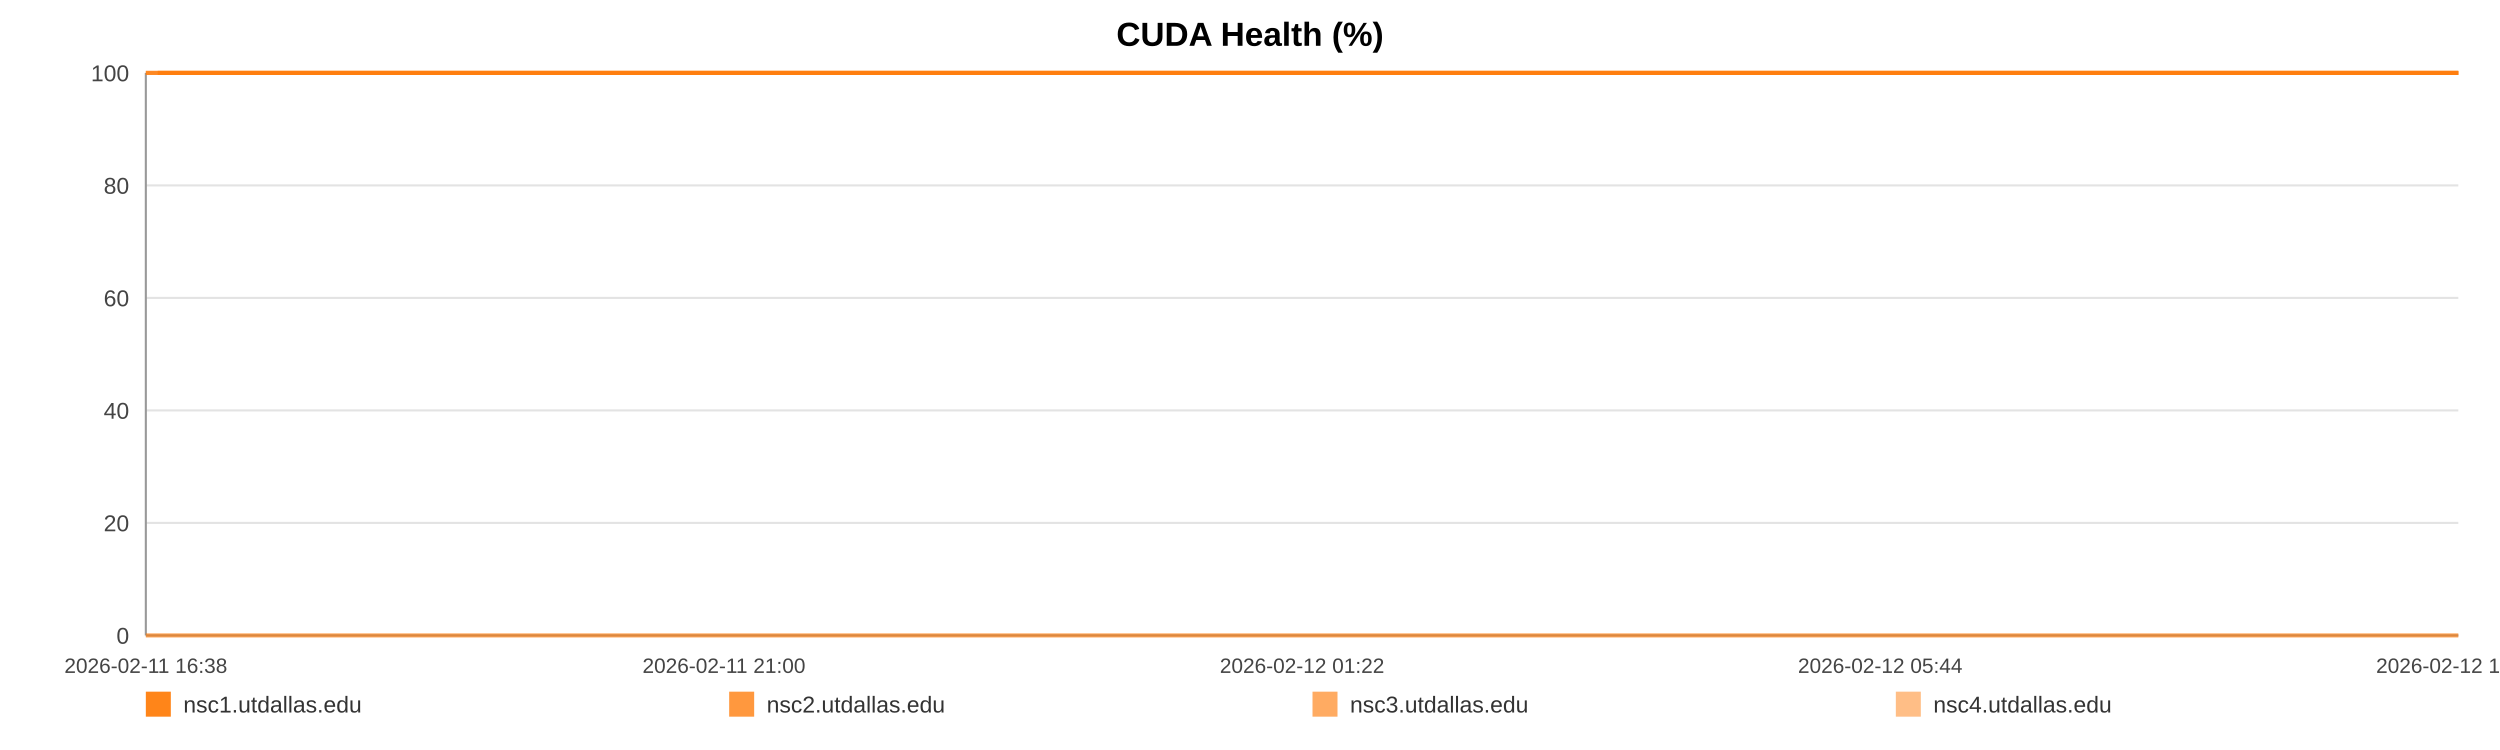
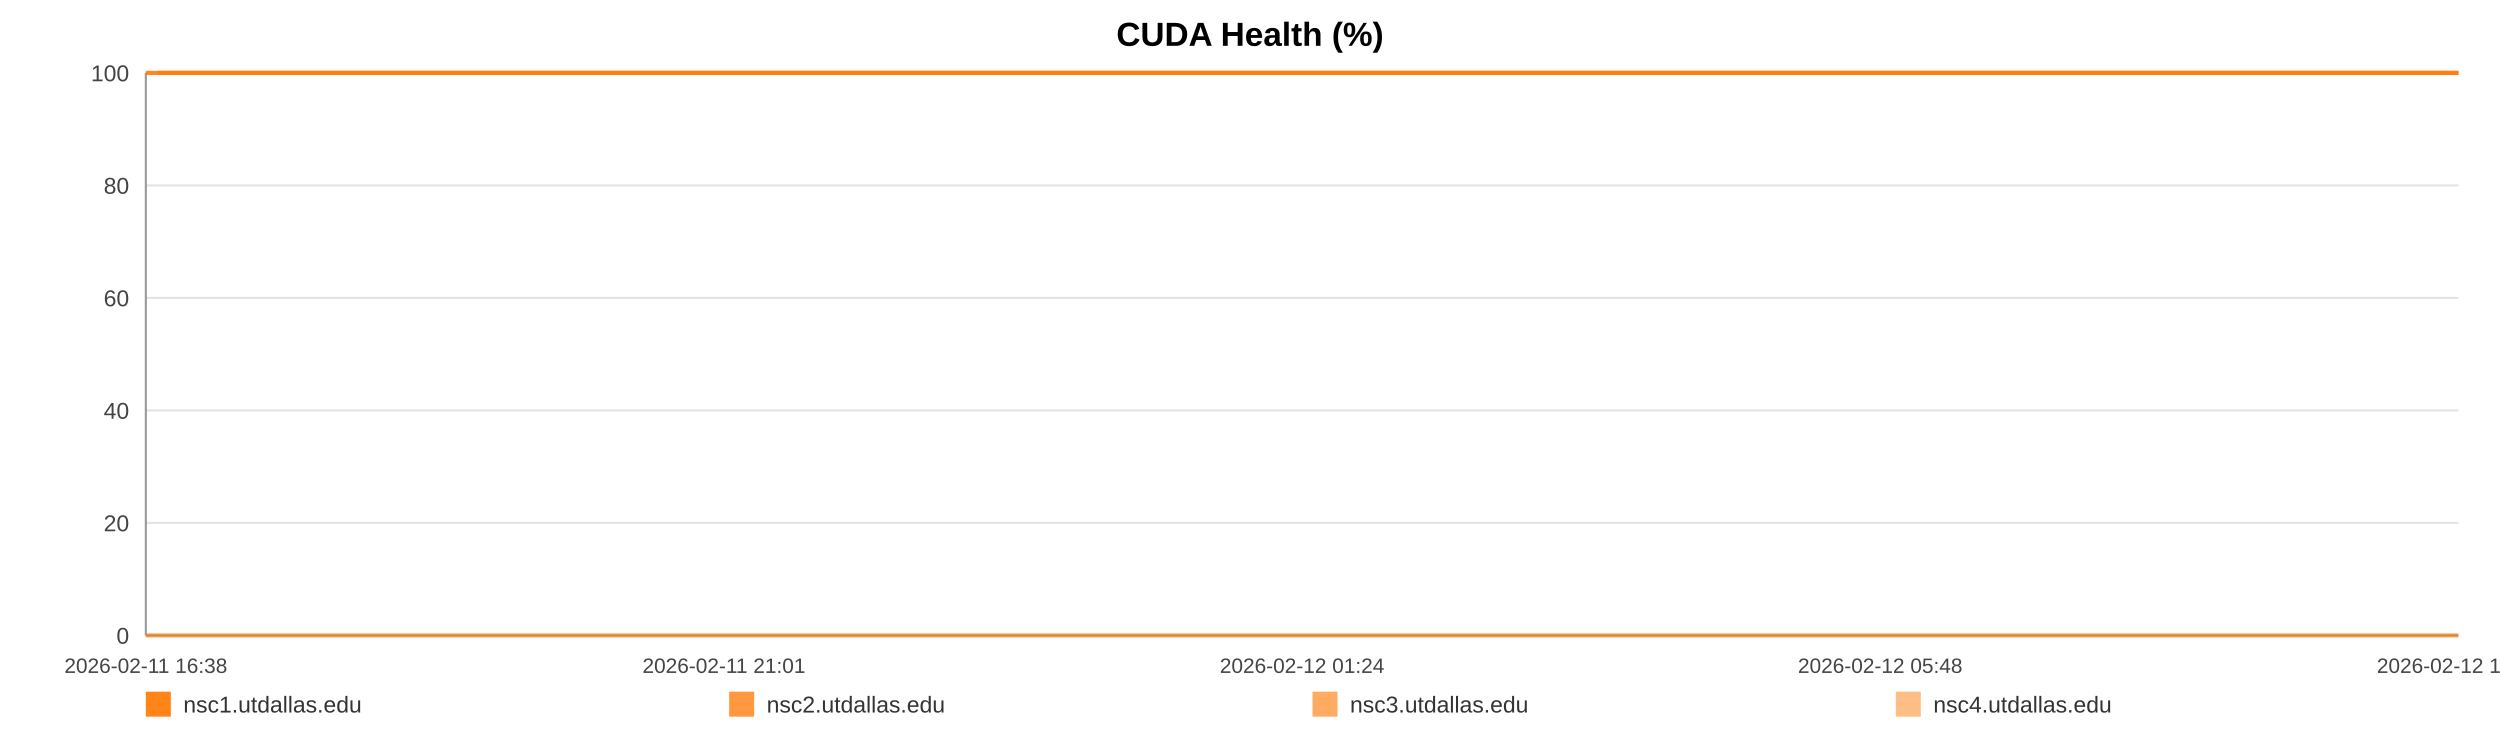
<svg xmlns="http://www.w3.org/2000/svg" width="1200" height="360" viewBox="0 0 1200 360" role="img" aria-label="CUDA Health (%)">
  <rect width="100%" height="100%" fill="#ffffff" />
  <text x="600.0" y="22" text-anchor="middle" font-size="16" font-family="Arial, Helvetica, sans-serif" font-weight="bold">CUDA Health (%)</text>
  <line x1="70" y1="35.00" x2="1180" y2="35.00" stroke="#e3e3e3" stroke-width="1" />
  <text x="62" y="39.00" text-anchor="end" font-size="11" fill="#444" font-family="Arial, Helvetica, sans-serif">100</text>
  <line x1="70" y1="89.00" x2="1180" y2="89.00" stroke="#e3e3e3" stroke-width="1" />
  <text x="62" y="93.00" text-anchor="end" font-size="11" fill="#444" font-family="Arial, Helvetica, sans-serif">80</text>
  <line x1="70" y1="143.00" x2="1180" y2="143.00" stroke="#e3e3e3" stroke-width="1" />
  <text x="62" y="147.00" text-anchor="end" font-size="11" fill="#444" font-family="Arial, Helvetica, sans-serif">60</text>
  <line x1="70" y1="197.00" x2="1180" y2="197.00" stroke="#e3e3e3" stroke-width="1" />
  <text x="62" y="201.00" text-anchor="end" font-size="11" fill="#444" font-family="Arial, Helvetica, sans-serif">40</text>
  <line x1="70" y1="251.00" x2="1180" y2="251.00" stroke="#e3e3e3" stroke-width="1" />
  <text x="62" y="255.00" text-anchor="end" font-size="11" fill="#444" font-family="Arial, Helvetica, sans-serif">20</text>
  <line x1="70" y1="305.00" x2="1180" y2="305.00" stroke="#e3e3e3" stroke-width="1" />
  <text x="62" y="309.00" text-anchor="end" font-size="11" fill="#444" font-family="Arial, Helvetica, sans-serif">0</text>
  <line x1="70" y1="35" x2="70" y2="305" stroke="#999" />
  <line x1="70" y1="305" x2="1180" y2="305" stroke="#999" />
  <text x="70.00" y="323" text-anchor="middle" font-size="10" fill="#444" font-family="Arial, Helvetica, sans-serif">2026-02-11 16:38</text>
-   <text x="347.50" y="323" text-anchor="middle" font-size="10" fill="#444" font-family="Arial, Helvetica, sans-serif">2026-02-11 21:00</text>
-   <text x="625.00" y="323" text-anchor="middle" font-size="10" fill="#444" font-family="Arial, Helvetica, sans-serif">2026-02-12 01:22</text>
-   <text x="902.50" y="323" text-anchor="middle" font-size="10" fill="#444" font-family="Arial, Helvetica, sans-serif">2026-02-12 05:44</text>
-   <text x="1180.00" y="323" text-anchor="middle" font-size="10" fill="#444" font-family="Arial, Helvetica, sans-serif">2026-02-12 10:06</text>
-   <polyline fill="none" stroke="#ff7f0e" stroke-opacity="0.95" stroke-width="2" points="75.70,35.00 81.42,35.00 87.10,35.00 92.82,35.00 98.57,35.00 104.22,35.00 109.94,35.00 116.11,35.00 121.78,35.00 127.44,35.00 133.11,35.00 138.90,35.00 144.56,35.00 150.23,35.00 160.48,35.00 169.32,35.00 175.08,35.00 180.92,35.00 186.60,35.00 192.28,35.00 197.86,35.00 203.61,35.00 209.29,35.00 215.03,35.00 220.77,35.00 226.57,35.00 232.29,35.00 238.01,35.00 243.99,35.00 249.74,35.00 255.43,35.00 261.27,35.00 266.97,35.00 272.67,35.00 278.55,35.00 284.19,35.00 289.89,35.00 295.70,35.00 301.33,35.00 307.03,35.00 312.66,35.00 318.34,35.00 324.06,35.00 329.72,35.00 335.55,35.00 341.30,35.00 346.93,35.00 352.61,35.00 358.37,35.00 364.07,35.00 370.58,35.00 376.28,35.00 381.96,35.00 387.61,35.00 393.27,35.00 398.92,35.00 404.59,35.00 410.30,35.00 415.99,35.00 421.79,35.00 427.48,35.00 433.11,35.00 438.84,35.00 444.61,35.00 450.29,35.00 456.01,35.00 461.64,35.00 467.29,35.00 472.95,35.00 478.60,35.00 484.28,35.00 489.98,35.00 495.63,35.00 501.33,35.00 507.05,35.00 512.68,35.00 518.42,35.00 524.06,35.00 529.73,35.00 535.57,35.00 541.25,35.00 546.93,35.00 552.67,35.00 558.34,35.00 564.05,35.00 569.74,35.00 575.37,35.00 581.01,35.00 586.75,35.00 592.48,35.00 598.17,35.00 603.92,35.00 609.53,35.00 615.25,35.00 620.91,35.00 626.60,35.00 632.24,35.00 637.94,35.00 643.59,35.00 649.33,35.00 655.03,35.00 660.73,35.00 666.43,35.00 672.20,35.00 677.93,35.00 683.62,35.00 689.28,35.00 694.97,35.00 700.63,35.00 706.38,35.00 712.08,35.00 717.77,35.00 723.45,35.00 729.17,35.00 734.88,35.00 740.62,35.00 746.41,35.00 752.07,35.00 757.77,35.00 763.47,35.00 769.16,35.00 774.84,35.00 780.58,35.00 786.75,35.00 792.42,35.00 798.19,35.00 803.87,35.00 809.52,35.00 815.16,35.00 820.76,35.00 826.44,35.00 832.14,35.00 837.82,35.00 843.49,35.00 849.17,35.00 854.86,35.00 860.50,35.00 866.31,35.00 871.97,35.00 877.66,35.00 883.32,35.00 889.02,35.00 894.69,35.00 900.40,35.00 906.12,35.00 911.82,35.00 917.52,35.00 923.21,35.00 928.85,35.00 934.52,35.00 940.20,35.00 945.88,35.00 951.60,35.00 957.35,35.00 963.05,35.00 968.74,35.00 974.49,35.00 980.19,35.00 985.84,35.00 991.56,35.00 997.26,35.00 1003.04,35.00 1008.82,35.00 1014.48,35.00 1020.20,35.00 1025.85,35.00 1031.49,35.00 1037.18,35.00 1042.88,35.00 1048.54,35.00 1054.17,35.00 1059.84,35.00 1065.59,35.00 1071.29,35.00 1077.01,35.00 1082.69,35.00 1088.51,35.00 1094.20,35.00 1099.88,35.00 1105.54,35.00 1111.19,35.00 1117.39,35.00 1123.21,35.00 1128.86,35.00 1134.52,35.00 1140.13,35.00 1145.85,35.00 1151.53,35.00 1157.25,35.00 1162.97,35.00 1168.63,35.00 1174.30,35.00 1180.00,35.00" />
-   <polyline fill="none" stroke="#ff7f0e" stroke-opacity="0.80" stroke-width="2" points="70.00,35.00 75.70,35.00 81.42,35.00 87.10,35.00 92.82,35.00 98.57,35.00 104.22,35.00 109.94,35.00 116.11,35.00 121.78,35.00 127.44,35.00 133.11,35.00 138.90,35.00 144.56,35.00 150.23,35.00 160.48,35.00 169.32,35.00 175.08,35.00 180.92,35.00 186.60,35.00 192.28,35.00 197.86,35.00 203.61,35.00 209.29,35.00 215.03,35.00 220.77,35.00 226.57,35.00 232.29,35.00 238.01,35.00 243.99,35.00 249.74,35.00 255.43,35.00 261.27,35.00 266.97,35.00 272.67,35.00 278.55,35.00 284.19,35.00 289.89,35.00 295.70,35.00 301.33,35.00 307.03,35.00 312.66,35.00 318.34,35.00 324.06,35.00 329.72,35.00 335.55,35.00 341.30,35.00 346.93,35.00 352.61,35.00 358.37,35.00 364.07,35.00 370.58,35.00 376.28,35.00 381.96,35.00 387.61,35.00 393.27,35.00 398.92,35.00 404.59,35.00 410.30,35.00 415.99,35.00 421.79,35.00 427.48,35.00 433.11,35.00 438.84,35.00 444.61,35.00 450.29,35.00 456.01,35.00 461.64,35.00 467.29,35.00 472.95,35.00 478.60,35.00 484.28,35.00 489.98,35.00 495.63,35.00 501.33,35.00 507.05,35.00 512.68,35.00 518.42,35.00 524.06,35.00 529.73,35.00 535.57,35.00 541.25,35.00 546.93,35.00 552.67,35.00 558.34,35.00 564.05,35.00 569.74,35.00 575.37,35.00 581.01,35.00 586.75,35.00 592.48,35.00 598.17,35.00 603.92,35.00 609.53,35.00 615.25,35.00 620.91,35.00 626.60,35.00 632.24,35.00 637.94,35.00 643.59,35.00 649.33,35.00 655.03,35.00 660.73,35.00 666.43,35.00 672.20,35.00 677.93,35.00 683.62,35.00 689.28,35.00 694.97,35.00 700.63,35.00 706.38,35.00 712.08,35.00 717.77,35.00 723.45,35.00 729.17,35.00 734.88,35.00 740.62,35.00 746.41,35.00 752.07,35.00 757.77,35.00 763.47,35.00 769.16,35.00 774.84,35.00 780.58,35.00 786.75,35.00 792.42,35.00 798.19,35.00 803.87,35.00 809.52,35.00 815.16,35.00 820.76,35.00 826.44,35.00 832.14,35.00 837.82,35.00 843.49,35.00 849.17,35.00 854.86,35.00 860.50,35.00 866.31,35.00 871.97,35.00 877.66,35.00 883.32,35.00 889.02,35.00 894.69,35.00 900.40,35.00 906.12,35.00 911.82,35.00 917.52,35.00 923.21,35.00 928.85,35.00 934.52,35.00 940.20,35.00 945.88,35.00 951.60,35.00 957.35,35.00 963.05,35.00 968.74,35.00 974.49,35.00 980.19,35.00 985.84,35.00 991.56,35.00 997.26,35.00 1003.04,35.00 1008.82,35.00 1014.48,35.00 1020.20,35.00 1025.85,35.00 1031.49,35.00 1037.18,35.00 1042.88,35.00 1048.54,35.00 1054.17,35.00 1059.84,35.00 1065.59,35.00 1071.29,35.00 1077.01,35.00 1082.69,35.00 1088.51,35.00 1094.20,35.00 1099.88,35.00 1105.54,35.00 1111.19,35.00 1117.39,35.00 1123.21,35.00 1128.86,35.00 1134.52,35.00 1140.13,35.00 1145.85,35.00 1151.53,35.00 1157.25,35.00 1162.97,35.00 1168.63,35.00 1174.30,35.00 1180.00,35.00" />
-   <polyline fill="none" stroke="#ff7f0e" stroke-opacity="0.65" stroke-width="2" points="70.00,305.00 75.70,305.00 81.42,305.00 87.10,305.00 92.82,305.00 98.57,305.00 104.22,305.00 109.94,305.00 116.11,305.00 121.78,305.00 127.44,305.00 133.11,305.00 138.90,305.00 144.56,305.00 150.23,305.00 160.48,305.00 169.32,305.00 175.08,305.00 180.92,305.00 186.60,305.00 192.28,305.00 197.86,305.00 203.61,305.00 209.29,305.00 215.03,305.00 220.77,305.00 226.57,305.00 232.29,305.00 238.01,305.00 243.99,305.00 249.74,305.00 255.43,305.00 261.27,305.00 266.97,305.00 272.67,305.00 278.55,305.00 284.19,305.00 289.89,305.00 295.70,305.00 301.33,305.00 307.03,305.00 312.66,305.00 318.34,305.00 324.06,305.00 329.72,305.00 335.55,305.00 341.30,305.00 346.93,305.00 352.61,305.00 358.37,305.00 364.07,305.00 370.58,305.00 376.28,305.00 381.96,305.00 387.61,305.00 393.27,305.00 398.92,305.00 404.59,305.00 410.30,305.00 415.99,305.00 421.79,305.00 427.48,305.00 433.11,305.00 438.84,305.00 444.61,305.00 450.29,305.00 456.01,305.00 461.64,305.00 467.29,305.00 472.95,305.00 478.60,305.00 484.28,305.00 489.98,305.00 495.63,305.00 501.33,305.00 507.05,305.00 512.68,305.00 518.42,305.00 524.06,305.00 529.73,305.00 535.57,305.00 541.25,305.00 546.93,305.00 552.67,305.00 558.34,305.00 564.05,305.00 569.74,305.00 575.37,305.00 581.01,305.00 586.75,305.00 592.48,305.00 598.17,305.00 603.92,305.00 609.53,305.00 615.25,305.00 620.91,305.00 626.60,305.00 632.24,305.00 637.94,305.00 643.59,305.00 649.33,305.00 655.03,305.00 660.73,305.00 666.43,305.00 672.20,305.00 677.93,305.00 683.62,305.00 689.28,305.00 694.97,305.00 700.63,305.00 706.38,305.00 712.08,305.00 717.77,305.00 723.45,305.00 729.17,305.00 734.88,305.00 740.62,305.00 746.41,305.00 752.07,305.00 757.77,305.00 763.47,305.00 769.16,305.00 774.84,305.00 780.58,305.00 786.75,305.00 792.42,305.00 798.19,305.00 803.87,305.00 809.52,305.00 815.16,305.00 820.76,305.00 826.44,305.00 832.14,305.00 837.82,305.00 843.49,305.00 849.17,305.00 854.86,305.00 860.50,305.00 866.31,305.00 871.97,305.00 877.66,305.00 883.32,305.00 889.02,305.00 894.69,305.00 900.40,305.00 906.12,305.00 911.82,305.00 917.52,305.00 923.21,305.00 928.85,305.00 934.52,305.00 940.20,305.00 945.88,305.00 951.60,305.00 957.35,305.00 963.05,305.00 968.74,305.00 974.49,305.00 980.19,305.00 985.84,305.00 991.56,305.00 997.26,305.00 1003.04,305.00 1008.82,305.00 1014.48,305.00 1020.20,305.00 1025.85,305.00 1031.49,305.00 1037.18,305.00 1042.88,305.00 1048.54,305.00 1054.17,305.00 1059.84,305.00 1065.59,305.00 1071.29,305.00 1077.01,305.00 1082.69,305.00 1088.51,305.00 1094.20,305.00 1099.88,305.00 1105.54,305.00 1111.19,305.00 1117.39,305.00 1123.21,305.00 1128.86,305.00 1134.52,305.00 1140.13,305.00 1145.85,305.00 1151.53,305.00 1157.25,305.00 1162.97,305.00 1168.63,305.00 1174.30,305.00 1180.00,305.00" />
-   <polyline fill="none" stroke="#ff7f0e" stroke-opacity="0.50" stroke-width="2" points="70.00,35.00 75.70,35.00 81.42,35.00 87.10,35.00 92.82,35.00 98.57,35.00 104.22,35.00 109.94,35.00 116.11,35.00 121.78,35.00 127.44,35.00 133.11,35.00 138.90,35.00 144.56,35.00 150.23,35.00 160.48,35.00 169.32,35.00 175.08,35.00 180.92,35.00 186.60,35.00 192.28,35.00 197.86,35.00 203.61,35.00 209.29,35.00 215.03,35.00 220.77,35.00 226.57,35.00 232.29,35.00 238.01,35.00 243.99,35.00 249.74,35.00 255.43,35.00 261.27,35.00 266.97,35.00 272.67,35.00 278.55,35.00 284.19,35.00 289.89,35.00 295.70,35.00 301.33,35.00 307.03,35.00 312.66,35.00 318.34,35.00 324.06,35.00 329.72,35.00 335.55,35.00 341.30,35.00 346.93,35.00 352.61,35.00 358.37,35.00 364.07,35.00 370.58,35.00 376.28,35.00 381.96,35.00 387.61,35.00 393.27,35.00 398.92,35.00 404.59,35.00 410.30,35.00 415.99,35.00 421.79,35.00 427.48,35.00 433.11,35.00 438.84,35.00 444.61,35.00 450.29,35.00 456.01,35.00 461.64,35.00 467.29,35.00 472.95,35.00 478.60,35.00 484.28,35.00 489.98,35.00 495.63,35.00 501.33,35.00 507.05,35.00 512.68,35.00 518.42,35.00 524.06,35.00 529.73,35.00 535.57,35.00 541.25,35.00 546.93,35.00 552.67,35.00 558.34,35.00 564.05,35.00 569.74,35.00 575.37,35.00 581.01,35.00 586.75,35.00 592.48,35.00 598.17,35.00 603.92,35.00 609.53,35.00 615.25,35.00 620.91,35.00 626.60,35.00 632.24,35.00 637.94,35.00 643.59,35.00 649.33,35.00 655.03,35.00 660.73,35.00 666.43,35.00 672.20,35.00 677.93,35.00 683.62,35.00 689.28,35.00 694.97,35.00 700.63,35.00 706.38,35.00 712.08,35.00 717.77,35.00 723.45,35.00 729.17,35.00 734.88,35.00 740.62,35.00 746.41,35.00 752.07,35.00 757.77,35.00 763.47,35.00 769.16,35.00 774.84,35.00 780.58,35.00 786.75,35.00 792.42,35.00 798.19,35.00 803.87,35.00 809.52,35.00 815.16,35.00 820.76,35.00 826.44,35.00 832.14,35.00 837.82,35.00 843.49,35.00 849.17,35.00 854.86,35.00 860.50,35.00 866.31,35.00 871.97,35.00 877.66,35.00 883.32,35.00 889.02,35.00 894.69,35.00 900.40,35.00 906.12,35.00 911.82,35.00 917.52,35.00 923.21,35.00 928.85,35.00 934.52,35.00 940.20,35.00 945.88,35.00 951.60,35.00 957.35,35.00 963.05,35.00 968.74,35.00 974.49,35.00 980.19,35.00 985.84,35.00 991.56,35.00 997.26,35.00 1003.04,35.00 1008.82,35.00 1014.48,35.00 1020.20,35.00 1025.85,35.00 1031.49,35.00 1037.18,35.00 1042.88,35.00 1048.54,35.00 1054.17,35.00 1059.84,35.00 1065.59,35.00 1071.29,35.00 1077.01,35.00 1082.69,35.00 1088.51,35.00 1094.20,35.00 1099.88,35.00 1105.54,35.00 1111.19,35.00 1117.39,35.00 1123.21,35.00 1128.86,35.00 1134.52,35.00 1140.13,35.00 1145.85,35.00 1151.53,35.00 1157.25,35.00 1162.97,35.00 1168.63,35.00 1174.30,35.00 1180.00,35.00" />
+   <text x="347.50" y="323" text-anchor="middle" font-size="10" fill="#444" font-family="Arial, Helvetica, sans-serif">2026-02-11 21:01</text>
+   <text x="625.00" y="323" text-anchor="middle" font-size="10" fill="#444" font-family="Arial, Helvetica, sans-serif">2026-02-12 01:24</text>
+   <text x="902.50" y="323" text-anchor="middle" font-size="10" fill="#444" font-family="Arial, Helvetica, sans-serif">2026-02-12 05:48</text>
+   <text x="1180.00" y="323" text-anchor="middle" font-size="10" fill="#444" font-family="Arial, Helvetica, sans-serif">2026-02-12 10:11</text>
+   <polyline fill="none" stroke="#ff7f0e" stroke-opacity="0.95" stroke-width="2" points="75.67,35.00 81.36,35.00 87.01,35.00 92.70,35.00 98.42,35.00 104.04,35.00 109.73,35.00 115.87,35.00 121.51,35.00 127.14,35.00 132.78,35.00 138.54,35.00 144.17,35.00 149.81,35.00 160.01,35.00 168.80,35.00 174.53,35.00 180.34,35.00 185.99,35.00 191.64,35.00 197.19,35.00 202.91,35.00 208.57,35.00 214.27,35.00 219.98,35.00 225.75,35.00 231.44,35.00 237.13,35.00 243.08,35.00 248.81,35.00 254.46,35.00 260.27,35.00 265.94,35.00 271.61,35.00 277.46,35.00 283.07,35.00 288.75,35.00 294.52,35.00 300.12,35.00 305.79,35.00 311.39,35.00 317.05,35.00 322.73,35.00 328.37,35.00 334.16,35.00 339.89,35.00 345.49,35.00 351.14,35.00 356.86,35.00 362.53,35.00 369.01,35.00 374.68,35.00 380.33,35.00 385.95,35.00 391.59,35.00 397.20,35.00 402.84,35.00 408.53,35.00 414.18,35.00 419.96,35.00 425.61,35.00 431.21,35.00 436.92,35.00 442.66,35.00 448.31,35.00 454.00,35.00 459.60,35.00 465.22,35.00 470.85,35.00 476.47,35.00 482.12,35.00 487.79,35.00 493.41,35.00 499.08,35.00 504.77,35.00 510.37,35.00 516.08,35.00 521.69,35.00 527.33,35.00 533.14,35.00 538.79,35.00 544.45,35.00 550.15,35.00 555.79,35.00 561.47,35.00 567.13,35.00 572.73,35.00 578.35,35.00 584.05,35.00 589.76,35.00 595.41,35.00 601.13,35.00 606.72,35.00 612.40,35.00 618.04,35.00 623.69,35.00 629.31,35.00 634.98,35.00 640.60,35.00 646.30,35.00 651.97,35.00 657.64,35.00 663.32,35.00 669.06,35.00 674.76,35.00 680.41,35.00 686.05,35.00 691.70,35.00 697.34,35.00 703.06,35.00 708.73,35.00 714.39,35.00 720.04,35.00 725.73,35.00 731.41,35.00 737.12,35.00 742.88,35.00 748.51,35.00 754.18,35.00 759.85,35.00 765.51,35.00 771.16,35.00 776.87,35.00 783.01,35.00 788.65,35.00 794.39,35.00 800.04,35.00 805.66,35.00 811.28,35.00 816.84,35.00 822.49,35.00 828.16,35.00 833.82,35.00 839.45,35.00 845.11,35.00 850.76,35.00 856.38,35.00 862.15,35.00 867.79,35.00 873.44,35.00 879.08,35.00 884.75,35.00 890.38,35.00 896.07,35.00 901.76,35.00 907.43,35.00 913.10,35.00 918.75,35.00 924.37,35.00 930.01,35.00 935.66,35.00 941.31,35.00 947.00,35.00 952.72,35.00 958.39,35.00 964.05,35.00 969.77,35.00 975.44,35.00 981.06,35.00 986.75,35.00 992.42,35.00 998.17,35.00 1003.92,35.00 1009.55,35.00 1015.24,35.00 1020.86,35.00 1026.47,35.00 1032.13,35.00 1037.80,35.00 1043.43,35.00 1049.03,35.00 1054.67,35.00 1060.39,35.00 1066.06,35.00 1071.75,35.00 1077.40,35.00 1083.20,35.00 1088.85,35.00 1094.50,35.00 1100.14,35.00 1105.76,35.00 1111.92,35.00 1117.71,35.00 1123.33,35.00 1128.97,35.00 1134.55,35.00 1140.24,35.00 1145.89,35.00 1151.58,35.00 1157.27,35.00 1162.90,35.00 1168.54,35.00 1174.21,35.00 1180.00,35.00" />
+   <polyline fill="none" stroke="#ff7f0e" stroke-opacity="0.80" stroke-width="2" points="70.00,35.00 75.67,35.00 81.36,35.00 87.01,35.00 92.70,35.00 98.42,35.00 104.04,35.00 109.73,35.00 115.87,35.00 121.51,35.00 127.14,35.00 132.78,35.00 138.54,35.00 144.17,35.00 149.81,35.00 160.01,35.00 168.80,35.00 174.53,35.00 180.34,35.00 185.99,35.00 191.64,35.00 197.19,35.00 202.91,35.00 208.57,35.00 214.27,35.00 219.98,35.00 225.75,35.00 231.44,35.00 237.13,35.00 243.08,35.00 248.81,35.00 254.46,35.00 260.27,35.00 265.94,35.00 271.61,35.00 277.46,35.00 283.07,35.00 288.75,35.00 294.52,35.00 300.12,35.00 305.79,35.00 311.39,35.00 317.05,35.00 322.73,35.00 328.37,35.00 334.16,35.00 339.89,35.00 345.49,35.00 351.14,35.00 356.86,35.00 362.53,35.00 369.01,35.00 374.68,35.00 380.33,35.00 385.95,35.00 391.59,35.00 397.20,35.00 402.84,35.00 408.53,35.00 414.18,35.00 419.96,35.00 425.61,35.00 431.21,35.00 436.92,35.00 442.66,35.00 448.31,35.00 454.00,35.00 459.60,35.00 465.22,35.00 470.85,35.00 476.47,35.00 482.12,35.00 487.79,35.00 493.41,35.00 499.08,35.00 504.77,35.00 510.37,35.00 516.08,35.00 521.69,35.00 527.33,35.00 533.14,35.00 538.79,35.00 544.45,35.00 550.15,35.00 555.79,35.00 561.47,35.00 567.13,35.00 572.73,35.00 578.35,35.00 584.05,35.00 589.76,35.00 595.41,35.00 601.13,35.00 606.72,35.00 612.40,35.00 618.04,35.00 623.69,35.00 629.31,35.00 634.98,35.00 640.60,35.00 646.30,35.00 651.97,35.00 657.64,35.00 663.32,35.00 669.06,35.00 674.76,35.00 680.41,35.00 686.05,35.00 691.70,35.00 697.34,35.00 703.06,35.00 708.73,35.00 714.39,35.00 720.04,35.00 725.73,35.00 731.41,35.00 737.12,35.00 742.88,35.00 748.51,35.00 754.18,35.00 759.85,35.00 765.51,35.00 771.16,35.00 776.87,35.00 783.01,35.00 788.65,35.00 794.39,35.00 800.04,35.00 805.66,35.00 811.28,35.00 816.84,35.00 822.49,35.00 828.16,35.00 833.82,35.00 839.45,35.00 845.11,35.00 850.76,35.00 856.38,35.00 862.15,35.00 867.79,35.00 873.44,35.00 879.08,35.00 884.75,35.00 890.38,35.00 896.07,35.00 901.76,35.00 907.43,35.00 913.10,35.00 918.75,35.00 924.37,35.00 930.01,35.00 935.66,35.00 941.31,35.00 947.00,35.00 952.72,35.00 958.39,35.00 964.05,35.00 969.77,35.00 975.44,35.00 981.06,35.00 986.75,35.00 992.42,35.00 998.17,35.00 1003.92,35.00 1009.55,35.00 1015.24,35.00 1020.86,35.00 1026.47,35.00 1032.13,35.00 1037.80,35.00 1043.43,35.00 1049.03,35.00 1054.67,35.00 1060.39,35.00 1066.06,35.00 1071.75,35.00 1077.40,35.00 1083.20,35.00 1088.85,35.00 1094.50,35.00 1100.14,35.00 1105.76,35.00 1111.92,35.00 1117.71,35.00 1123.33,35.00 1128.97,35.00 1134.55,35.00 1140.24,35.00 1145.89,35.00 1151.58,35.00 1157.27,35.00 1162.90,35.00 1168.54,35.00 1174.21,35.00 1180.00,35.00" />
+   <polyline fill="none" stroke="#ff7f0e" stroke-opacity="0.65" stroke-width="2" points="70.00,305.00 75.67,305.00 81.36,305.00 87.01,305.00 92.70,305.00 98.42,305.00 104.04,305.00 109.73,305.00 115.87,305.00 121.51,305.00 127.14,305.00 132.78,305.00 138.54,305.00 144.17,305.00 149.81,305.00 160.01,305.00 168.80,305.00 174.53,305.00 180.34,305.00 185.99,305.00 191.64,305.00 197.19,305.00 202.91,305.00 208.57,305.00 214.27,305.00 219.98,305.00 225.75,305.00 231.44,305.00 237.13,305.00 243.08,305.00 248.81,305.00 254.46,305.00 260.27,305.00 265.94,305.00 271.61,305.00 277.46,305.00 283.07,305.00 288.75,305.00 294.52,305.00 300.12,305.00 305.79,305.00 311.39,305.00 317.05,305.00 322.73,305.00 328.37,305.00 334.16,305.00 339.89,305.00 345.49,305.00 351.14,305.00 356.86,305.00 362.53,305.00 369.01,305.00 374.68,305.00 380.33,305.00 385.95,305.00 391.59,305.00 397.20,305.00 402.84,305.00 408.53,305.00 414.18,305.00 419.96,305.00 425.61,305.00 431.21,305.00 436.92,305.00 442.66,305.00 448.31,305.00 454.00,305.00 459.60,305.00 465.22,305.00 470.85,305.00 476.47,305.00 482.12,305.00 487.79,305.00 493.41,305.00 499.08,305.00 504.77,305.00 510.37,305.00 516.08,305.00 521.69,305.00 527.33,305.00 533.14,305.00 538.79,305.00 544.45,305.00 550.15,305.00 555.79,305.00 561.47,305.00 567.13,305.00 572.73,305.00 578.35,305.00 584.05,305.00 589.76,305.00 595.41,305.00 601.13,305.00 606.72,305.00 612.40,305.00 618.04,305.00 623.69,305.00 629.31,305.00 634.98,305.00 640.60,305.00 646.30,305.00 651.97,305.00 657.64,305.00 663.32,305.00 669.06,305.00 674.76,305.00 680.41,305.00 686.05,305.00 691.70,305.00 697.34,305.00 703.06,305.00 708.73,305.00 714.39,305.00 720.04,305.00 725.73,305.00 731.41,305.00 737.12,305.00 742.88,305.00 748.51,305.00 754.18,305.00 759.85,305.00 765.51,305.00 771.16,305.00 776.87,305.00 783.01,305.00 788.65,305.00 794.39,305.00 800.04,305.00 805.66,305.00 811.28,305.00 816.84,305.00 822.49,305.00 828.16,305.00 833.82,305.00 839.45,305.00 845.11,305.00 850.76,305.00 856.38,305.00 862.15,305.00 867.79,305.00 873.44,305.00 879.08,305.00 884.75,305.00 890.38,305.00 896.07,305.00 901.76,305.00 907.43,305.00 913.10,305.00 918.75,305.00 924.37,305.00 930.01,305.00 935.66,305.00 941.31,305.00 947.00,305.00 952.72,305.00 958.39,305.00 964.05,305.00 969.77,305.00 975.44,305.00 981.06,305.00 986.75,305.00 992.42,305.00 998.17,305.00 1003.92,305.00 1009.55,305.00 1015.24,305.00 1020.86,305.00 1026.47,305.00 1032.13,305.00 1037.80,305.00 1043.43,305.00 1049.03,305.00 1054.67,305.00 1060.39,305.00 1066.06,305.00 1071.75,305.00 1077.40,305.00 1083.20,305.00 1088.85,305.00 1094.50,305.00 1100.14,305.00 1105.76,305.00 1111.92,305.00 1117.71,305.00 1123.33,305.00 1128.97,305.00 1134.55,305.00 1140.24,305.00 1145.89,305.00 1151.58,305.00 1157.27,305.00 1162.90,305.00 1168.54,305.00 1174.21,305.00 1180.00,305.00" />
+   <polyline fill="none" stroke="#ff7f0e" stroke-opacity="0.50" stroke-width="2" points="70.00,35.00 75.67,35.00 81.36,35.00 87.01,35.00 92.70,35.00 98.42,35.00 104.04,35.00 109.73,35.00 115.87,35.00 121.51,35.00 127.14,35.00 132.78,35.00 138.54,35.00 144.17,35.00 149.81,35.00 160.01,35.00 168.80,35.00 174.53,35.00 180.34,35.00 185.99,35.00 191.64,35.00 197.19,35.00 202.91,35.00 208.57,35.00 214.27,35.00 219.98,35.00 225.75,35.00 231.44,35.00 237.13,35.00 243.08,35.00 248.81,35.00 254.46,35.00 260.27,35.00 265.94,35.00 271.61,35.00 277.46,35.00 283.07,35.00 288.75,35.00 294.52,35.00 300.12,35.00 305.79,35.00 311.39,35.00 317.05,35.00 322.73,35.00 328.37,35.00 334.16,35.00 339.89,35.00 345.49,35.00 351.14,35.00 356.86,35.00 362.53,35.00 369.01,35.00 374.68,35.00 380.33,35.00 385.95,35.00 391.59,35.00 397.20,35.00 402.84,35.00 408.53,35.00 414.18,35.00 419.96,35.00 425.61,35.00 431.21,35.00 436.92,35.00 442.66,35.00 448.31,35.00 454.00,35.00 459.60,35.00 465.22,35.00 470.85,35.00 476.47,35.00 482.12,35.00 487.79,35.00 493.41,35.00 499.08,35.00 504.77,35.00 510.37,35.00 516.08,35.00 521.69,35.00 527.33,35.00 533.14,35.00 538.79,35.00 544.45,35.00 550.15,35.00 555.79,35.00 561.47,35.00 567.13,35.00 572.73,35.00 578.35,35.00 584.05,35.00 589.76,35.00 595.41,35.00 601.13,35.00 606.72,35.00 612.40,35.00 618.04,35.00 623.69,35.00 629.31,35.00 634.98,35.00 640.60,35.00 646.30,35.00 651.97,35.00 657.64,35.00 663.32,35.00 669.06,35.00 674.76,35.00 680.41,35.00 686.05,35.00 691.70,35.00 697.34,35.00 703.06,35.00 708.73,35.00 714.39,35.00 720.04,35.00 725.73,35.00 731.41,35.00 737.12,35.00 742.88,35.00 748.51,35.00 754.18,35.00 759.85,35.00 765.51,35.00 771.16,35.00 776.87,35.00 783.01,35.00 788.65,35.00 794.39,35.00 800.04,35.00 805.66,35.00 811.28,35.00 816.84,35.00 822.49,35.00 828.16,35.00 833.82,35.00 839.45,35.00 845.11,35.00 850.76,35.00 856.38,35.00 862.15,35.00 867.79,35.00 873.44,35.00 879.08,35.00 884.75,35.00 890.38,35.00 896.07,35.00 901.76,35.00 907.43,35.00 913.10,35.00 918.75,35.00 924.37,35.00 930.01,35.00 935.66,35.00 941.31,35.00 947.00,35.00 952.72,35.00 958.39,35.00 964.05,35.00 969.77,35.00 975.44,35.00 981.06,35.00 986.75,35.00 992.42,35.00 998.17,35.00 1003.92,35.00 1009.55,35.00 1015.24,35.00 1020.86,35.00 1026.47,35.00 1032.13,35.00 1037.80,35.00 1043.43,35.00 1049.03,35.00 1054.67,35.00 1060.39,35.00 1066.06,35.00 1071.75,35.00 1077.40,35.00 1083.20,35.00 1088.85,35.00 1094.50,35.00 1100.14,35.00 1105.76,35.00 1111.92,35.00 1117.71,35.00 1123.33,35.00 1128.97,35.00 1134.55,35.00 1140.24,35.00 1145.89,35.00 1151.58,35.00 1157.27,35.00 1162.90,35.00 1168.54,35.00 1174.21,35.00 1180.00,35.00" />
  <rect x="70" y="332" width="12" height="12" fill="#ff7f0e" fill-opacity="0.95" />
  <text x="88" y="342" font-size="11" fill="#333" font-family="Arial, Helvetica, sans-serif">nsc1.utdallas.edu</text>
  <rect x="350" y="332" width="12" height="12" fill="#ff7f0e" fill-opacity="0.80" />
  <text x="368" y="342" font-size="11" fill="#333" font-family="Arial, Helvetica, sans-serif">nsc2.utdallas.edu</text>
  <rect x="630" y="332" width="12" height="12" fill="#ff7f0e" fill-opacity="0.65" />
  <text x="648" y="342" font-size="11" fill="#333" font-family="Arial, Helvetica, sans-serif">nsc3.utdallas.edu</text>
  <rect x="910" y="332" width="12" height="12" fill="#ff7f0e" fill-opacity="0.50" />
  <text x="928" y="342" font-size="11" fill="#333" font-family="Arial, Helvetica, sans-serif">nsc4.utdallas.edu</text>
</svg>
